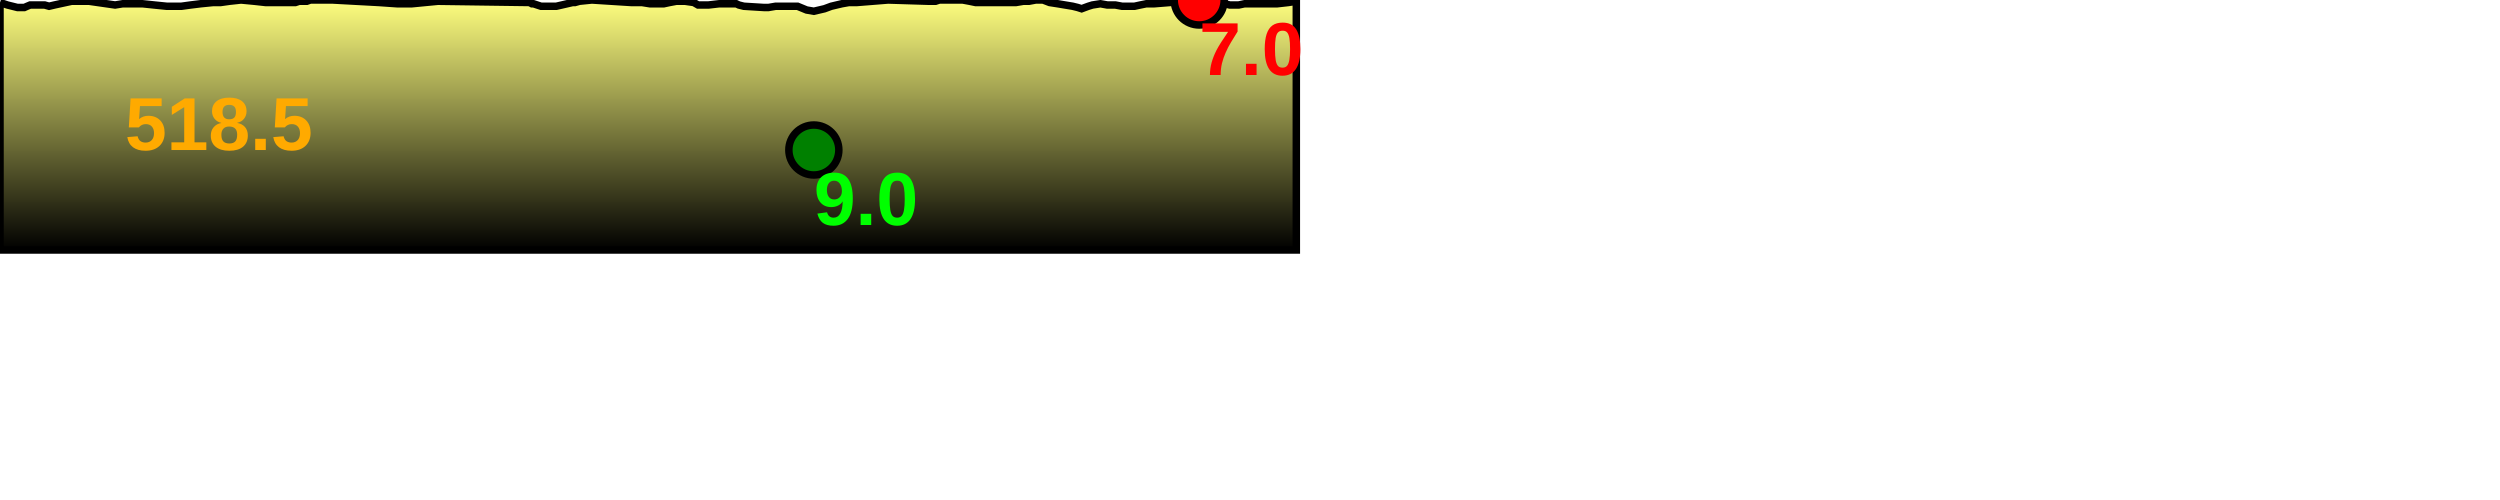
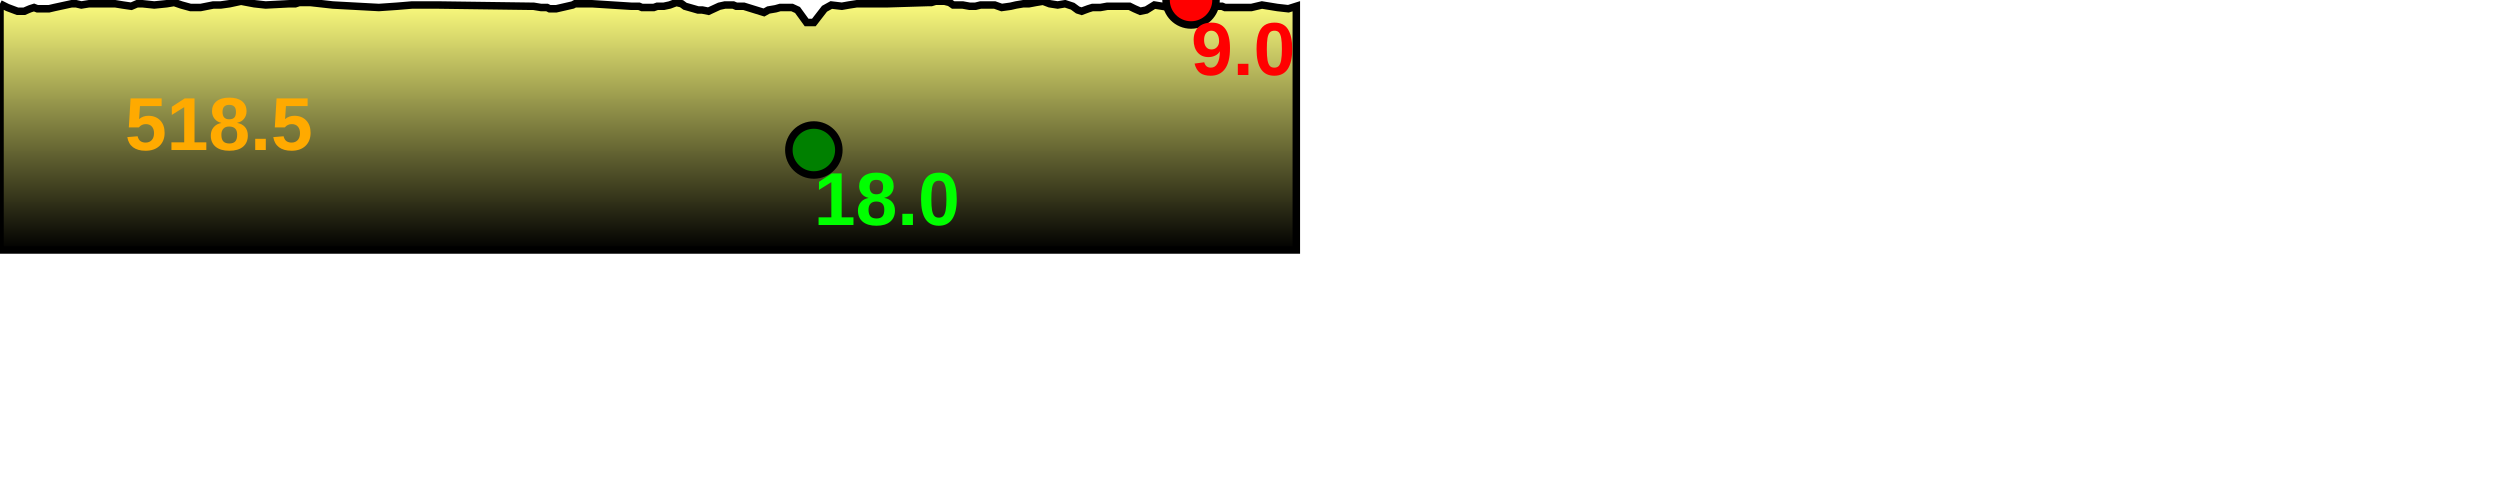
<svg xmlns="http://www.w3.org/2000/svg" baseProfile="full" height="200px" version="1.1" width="1000px">
  <defs>
    <linearGradient id="my-gradient" x1="0" x2="0" y1="0" y2="1">
      <stop offset="0.0" stop-color="#ffff7f" stop-opacity="1" />
      <stop offset="0.2" stop-color="#cccc66" stop-opacity="1" />
      <stop offset="1.0" stop-color="#000000" stop-opacity="1" />
    </linearGradient>
  </defs>
-   <path d="M 0 1.0 L 2.975 2.0 L 6.979 3.0 L 8.42 3.0 L 9.734 3.0 L 10.864 2.5 L 12.058 2.0 L 13.615 2.0 L 14.909 2.0 L 17.863 2.0 L 19.629 2.5 L 21.756 2.0 L 28.67 0.5 L 30.409 0.5 L 32.538 0.5 L 35.605 0.5 L 46.039 2.0 L 49.109 1.5 L 52.517 1.5 L 54.851 1.5 L 56.94 1.5 L 61.731 2.0 L 66.652 2.5 L 69.668 2.5 L 72.58 2.5 L 76.209 2.0 L 80.261 1.5 L 85.284 1.0 L 88.258 1.0 L 91.799 0.5 L 96.419 0.0 L 101.716 0.5 L 106.237 1.0 L 115.797 1.0 L 118.17 1.0 L 119.688 0.5 L 121.189 0.5 L 122.742 0.5 L 124.139 0.0 L 133.103 0.0 L 151.553 1.0 L 158.764 1.5 L 164.787 1.5 L 175.165 0.5 L 175.165 0.5 L 211.812 1.0 L 212.744 1.5 L 213.372 1.5 L 216.393 2.5 L 217.194 2.5 L 217.964 2.5 L 218.831 2.5 L 219.825 2.5 L 222.533 2.5 L 229.074 1.0 L 230.004 1.0 L 231.79 0.5 L 236.753 0.0 L 252.449 1.0 L 255.593 1.0 L 256.784 1.0 L 259.915 1.5 L 261.519 1.5 L 262.915 1.5 L 265.554 1.5 L 267.878 1.0 L 270.541 0.5 L 272.644 0.5 L 273.996 0.5 L 277.505 1.0 L 279.232 2.0 L 280.895 2.0 L 283.387 2.0 L 287.711 1.5 L 289.966 1.5 L 290.993 1.5 L 293.307 1.5 L 294.496 1.5 L 295.542 2.0 L 297.523 2.5 L 305.588 3.0 L 307.371 3.0 L 310.282 2.5 L 312.044 2.5 L 315.717 2.5 L 316.84 2.5 L 319.012 2.5 L 322.642 4.0 L 325.54 4.5 L 329.804 3.5 L 332.509 2.5 L 336.738 1.5 L 339.566 1.0 L 342.74 1.0 L 355.257 0.0 L 371.453 0.5 L 372.568 0.5 L 374.22 0.5 L 375.742 0.0 L 377.816 0.0 L 379.817 0.0 L 381.273 0.0 L 382.858 0.0 L 385.094 0.0 L 387.819 0.5 L 390.222 1.0 L 392.223 1.0 L 397.888 1.0 L 400.667 1.0 L 404.24 1.0 L 406.394 1.0 L 409.347 0.5 L 411.619 0.5 L 414.277 0.0 L 417.218 0.0 L 419.834 1.0 L 423.057 1.5 L 426.048 2.0 L 429.066 2.5 L 431.094 3.0 L 432.657 3.5 L 433.983 3.0 L 435.347 2.5 L 436.965 2.0 L 440.166 1.5 L 442.935 2.0 L 444.782 2.0 L 446.145 2.0 L 448.806 2.5 L 451.794 2.5 L 453.821 2.5 L 456.1 2.0 L 458.549 1.5 L 461.758 1.5 L 467.989 1.0 L 472.656 0.5 L 476.415 0.0 L 479.679 0.0 L 482.798 0.5 L 484.714 1.0 L 488.807 1.5 L 489.996 1.5 L 491.896 2.0 L 495.467 2.0 L 497.85 1.5 L 500.552 1.5 L 504.772 1.5 L 507.863 1.5 L 510.925 1.5 L 515.357 1.0 L 518.526 0.5 L 518.526 100 L 0.0 100 L 0.0 2.0" fill="url(#my-gradient)" stroke="black" stroke-width="3" />
-   <circle cx="479.679" cy="0" fill="red" r="10" stroke="black" stroke-width="3" />
+   <path d="M 0 1.5 L 2.975 3.0 L 6.979 4.5 L 8.42 4.5 L 9.734 4.5 L 10.864 4.0 L 12.058 3.5 L 13.615 3.0 L 14.909 3.5 L 17.863 3.5 L 19.629 3.5 L 21.756 3.0 L 28.67 1.5 L 30.409 1.5 L 32.538 2.0 L 35.605 1.5 L 46.039 1.5 L 49.109 2.0 L 52.517 2.5 L 54.851 1.5 L 56.94 1.5 L 61.731 2.0 L 66.652 1.5 L 69.668 1.0 L 72.58 2.0 L 76.209 3.0 L 80.261 3.0 L 85.284 2.0 L 88.258 2.0 L 91.799 1.5 L 96.419 0.5 L 101.716 1.5 L 106.237 2.0 L 115.797 1.5 L 118.17 1.5 L 119.688 1.0 L 121.189 1.0 L 122.742 1.0 L 124.139 1.0 L 133.103 2.0 L 151.553 3.0 L 158.764 2.5 L 164.787 2.0 L 175.165 2.0 L 175.165 2.0 L 211.812 2.5 L 212.744 2.5 L 213.372 2.5 L 216.393 3.0 L 217.194 3.0 L 217.964 3.0 L 218.831 3.0 L 219.825 3.5 L 222.533 3.5 L 229.074 2.0 L 230.004 1.5 L 231.79 1.5 L 236.753 1.5 L 252.449 2.5 L 255.593 2.5 L 256.784 3.0 L 259.915 3.0 L 261.519 3.0 L 262.915 2.5 L 265.554 2.5 L 267.878 2.0 L 270.541 1.0 L 272.644 1.5 L 273.996 2.5 L 277.505 3.5 L 279.232 4.0 L 280.895 4.0 L 283.387 4.5 L 287.711 2.5 L 289.966 2.0 L 290.993 2.0 L 293.307 2.0 L 294.496 2.5 L 295.542 2.5 L 297.523 2.5 L 305.588 5.0 L 307.371 4.0 L 310.282 3.5 L 312.044 3.0 L 315.717 3.0 L 316.84 3.0 L 319.012 4.0 L 322.642 9.0 L 325.54 9.0 L 329.804 3.5 L 332.509 2.0 L 336.738 2.5 L 339.566 2.0 L 342.74 1.5 L 355.257 1.5 L 371.453 1.0 L 372.568 1.0 L 374.22 0.5 L 375.742 0.5 L 377.816 0.5 L 379.817 1.0 L 381.273 2.0 L 382.858 2.0 L 385.094 2.0 L 387.819 2.5 L 390.222 2.5 L 392.223 2.0 L 397.888 2.0 L 400.667 3.0 L 404.24 2.5 L 406.394 2.0 L 409.347 1.5 L 411.619 1.5 L 414.277 1.0 L 417.218 0.5 L 419.834 1.5 L 423.057 2.0 L 426.048 1.5 L 429.066 2.5 L 431.094 4.0 L 432.657 4.5 L 433.983 4.0 L 435.347 3.5 L 436.965 3.0 L 440.166 3.0 L 442.935 2.5 L 444.782 2.5 L 446.145 2.5 L 448.806 2.5 L 451.794 2.5 L 453.821 3.5 L 456.1 4.5 L 458.549 4.0 L 461.758 2.0 L 467.989 3.0 L 472.656 1.0 L 476.415 0.0 L 479.679 1.0 L 482.798 1.5 L 484.714 2.5 L 488.807 2.5 L 489.996 3.0 L 491.896 3.0 L 495.467 3.0 L 497.85 3.0 L 500.552 3.0 L 504.772 2.0 L 507.863 2.5 L 510.925 3.0 L 515.357 3.5 L 518.526 2.5 L 518.526 100 L 0.0 100 L 0.0 3.0" fill="url(#my-gradient)" stroke="black" stroke-width="3" />
+   <circle cx="476.415" cy="0" fill="red" r="10" stroke="black" stroke-width="3" />
  <circle cx="325.54" cy="60" fill="green" r="10" stroke="black" stroke-width="3" />
  <text fill="#ffaa00" font-family="Arial" font-size="30px" font-weight="bold" stroke="none" x="50" y="60">518.5</text>
-   <text fill="#ff0000" font-family="Arial" font-size="30px" font-weight="bold" stroke="none" x="479.679" y="30">7.0</text>
-   <text fill="#00ff00" font-family="Arial" font-size="30px" font-weight="bold" stroke="none" x="325.54" y="90">9.0</text>
+   <text fill="#ff0000" font-family="Arial" font-size="30px" font-weight="bold" stroke="none" x="476.415" y="30">9.0</text>
+   <text fill="#00ff00" font-family="Arial" font-size="30px" font-weight="bold" stroke="none" x="325.54" y="90">18.0</text>
</svg>
